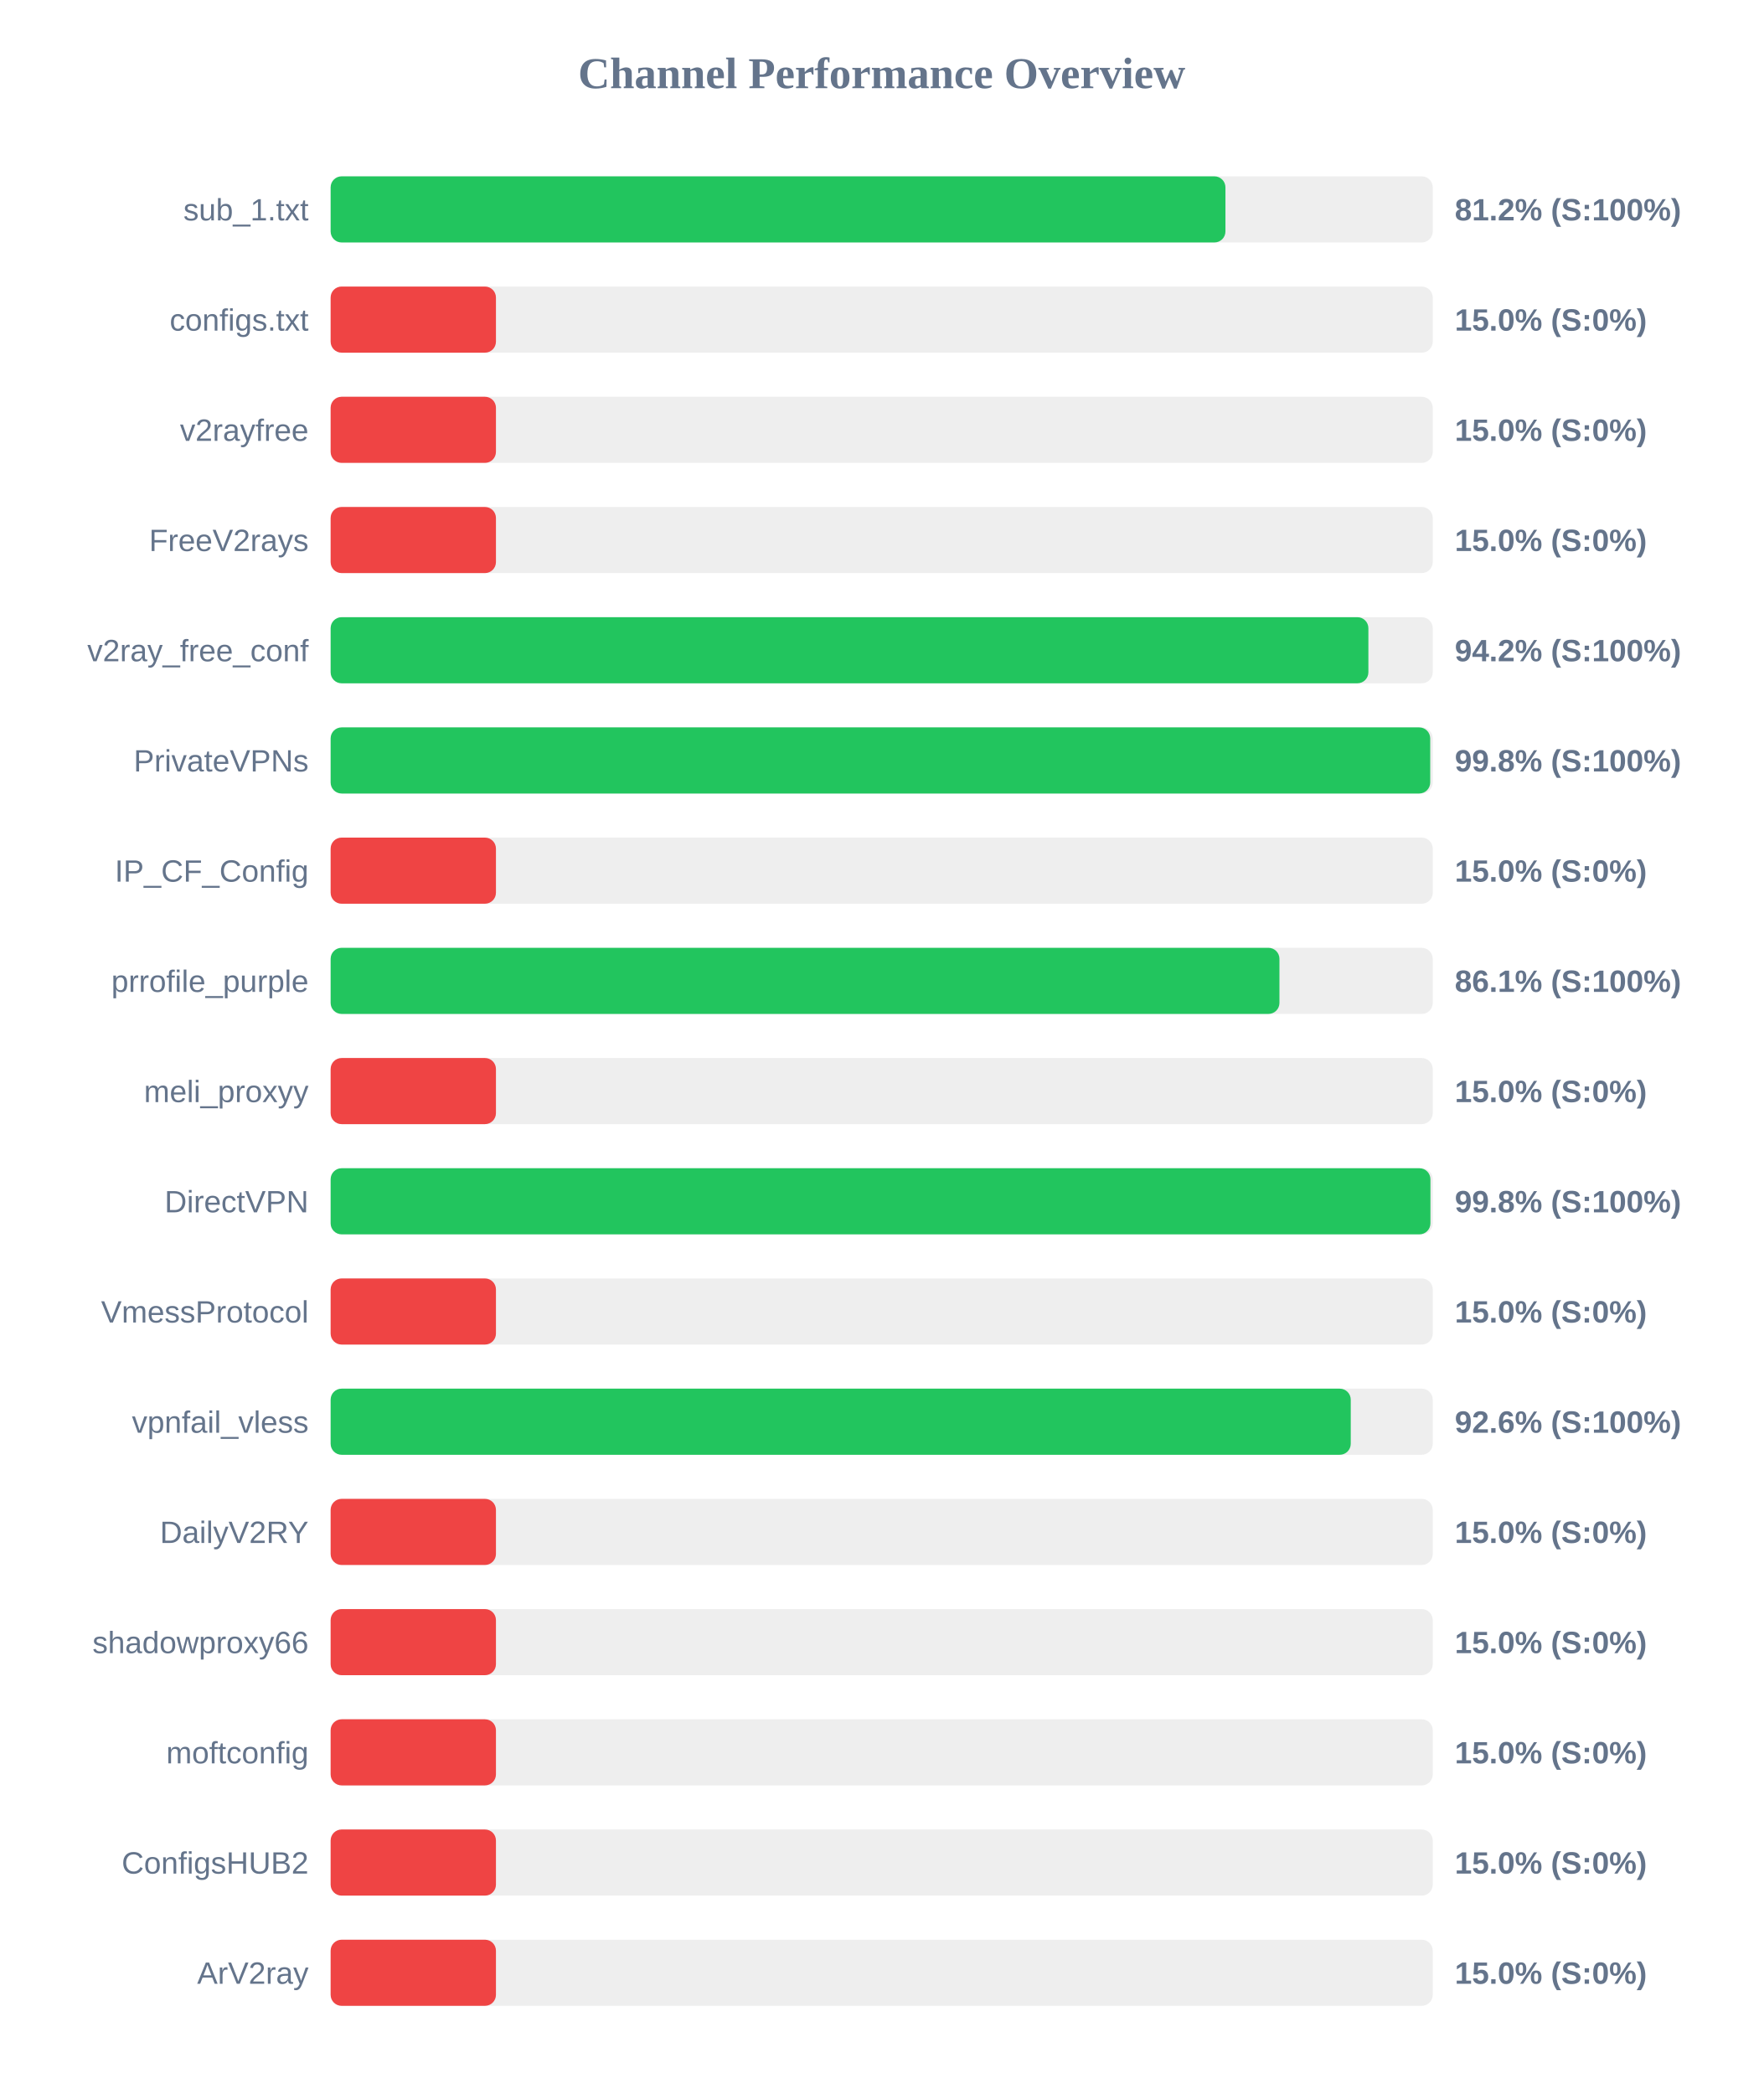
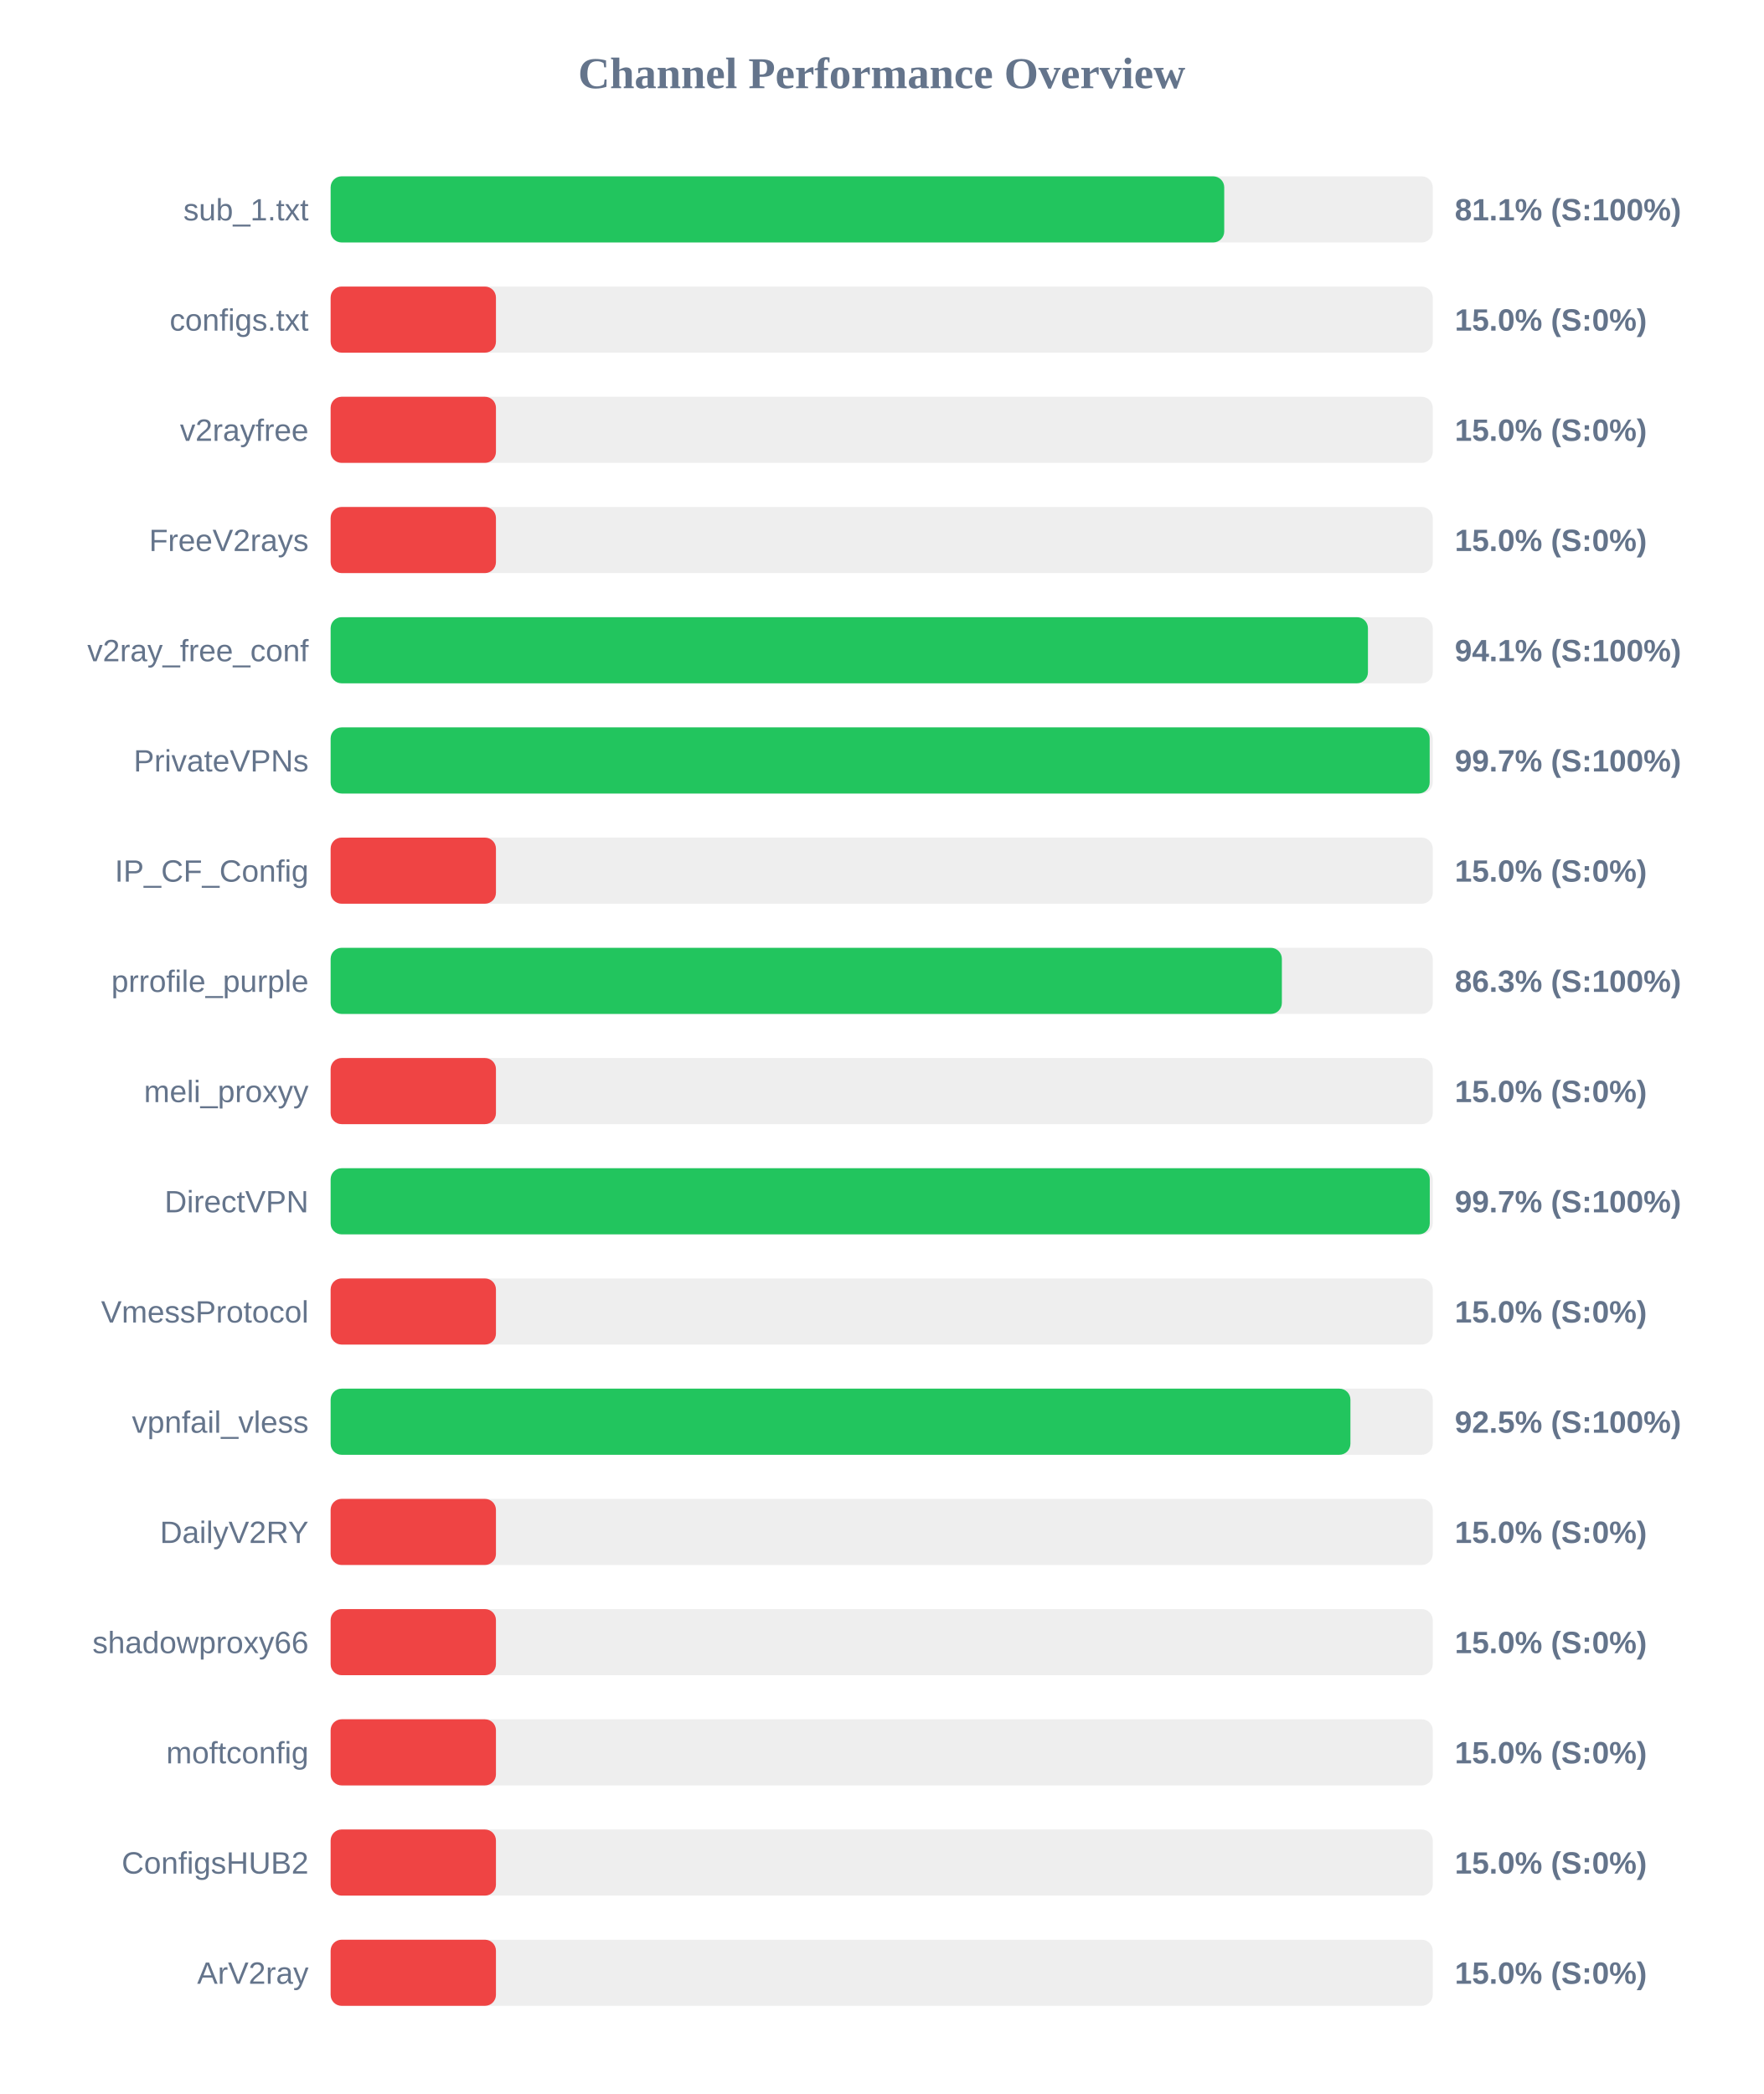
<svg xmlns="http://www.w3.org/2000/svg" width="800" height="950" version="1.1">
  <style>
        .row { font: 14px Arial; fill: #64748b; }
        .score { font: bold 14px Arial; fill: #64748b; }
    </style>
  <text x="400" y="40" text-anchor="middle" font-size="20px" font-weight="bold" fill="#64748b">Channel Performance Overview</text>
  <rect x="150" y="80" width="500" height="30" fill="#eee" rx="5" />
-   <rect x="150" y="80" width="405.95" height="30" fill="#22c55e" rx="5" />
+   <rect x="150" y="80" width="405.4" height="30" fill="#22c55e" rx="5" />
  <text x="140" y="100" text-anchor="end" class="row">sub_1.txt</text>
-   <text x="660" y="100" text-anchor="start" class="score">81.2% (S:100%)</text>
+   <text x="660" y="100" text-anchor="start" class="score">81.1% (S:100%)</text>
  <rect x="150" y="130" width="500" height="30" fill="#eee" rx="5" />
  <rect x="150" y="130" width="75.0" height="30" fill="#ef4444" rx="5" />
  <text x="140" y="150" text-anchor="end" class="row">configs.txt</text>
  <text x="660" y="150" text-anchor="start" class="score">15.0% (S:0%)</text>
  <rect x="150" y="180" width="500" height="30" fill="#eee" rx="5" />
  <rect x="150" y="180" width="75.0" height="30" fill="#ef4444" rx="5" />
  <text x="140" y="200" text-anchor="end" class="row">v2rayfree</text>
  <text x="660" y="200" text-anchor="start" class="score">15.0% (S:0%)</text>
  <rect x="150" y="230" width="500" height="30" fill="#eee" rx="5" />
  <rect x="150" y="230" width="75.0" height="30" fill="#ef4444" rx="5" />
  <text x="140" y="250" text-anchor="end" class="row">FreeV2rays</text>
  <text x="660" y="250" text-anchor="start" class="score">15.0% (S:0%)</text>
  <rect x="150" y="280" width="500" height="30" fill="#eee" rx="5" />
-   <rect x="150" y="280" width="470.8" height="30" fill="#22c55e" rx="5" />
+   <rect x="150" y="280" width="470.6" height="30" fill="#22c55e" rx="5" />
  <text x="140" y="300" text-anchor="end" class="row">v2ray_free_conf</text>
-   <text x="660" y="300" text-anchor="start" class="score">94.2% (S:100%)</text>
+   <text x="660" y="300" text-anchor="start" class="score">94.1% (S:100%)</text>
  <rect x="150" y="330" width="500" height="30" fill="#eee" rx="5" />
-   <rect x="150" y="330" width="498.85" height="30" fill="#22c55e" rx="5" />
+   <rect x="150" y="330" width="498.6" height="30" fill="#22c55e" rx="5" />
  <text x="140" y="350" text-anchor="end" class="row">PrivateVPNs</text>
-   <text x="660" y="350" text-anchor="start" class="score">99.8% (S:100%)</text>
+   <text x="660" y="350" text-anchor="start" class="score">99.7% (S:100%)</text>
  <rect x="150" y="380" width="500" height="30" fill="#eee" rx="5" />
  <rect x="150" y="380" width="75.0" height="30" fill="#ef4444" rx="5" />
  <text x="140" y="400" text-anchor="end" class="row">IP_CF_Config</text>
  <text x="660" y="400" text-anchor="start" class="score">15.0% (S:0%)</text>
  <rect x="150" y="430" width="500" height="30" fill="#eee" rx="5" />
-   <rect x="150" y="430" width="430.45" height="30" fill="#22c55e" rx="5" />
+   <rect x="150" y="430" width="431.55" height="30" fill="#22c55e" rx="5" />
  <text x="140" y="450" text-anchor="end" class="row">prrofile_purple</text>
-   <text x="660" y="450" text-anchor="start" class="score">86.1% (S:100%)</text>
+   <text x="660" y="450" text-anchor="start" class="score">86.3% (S:100%)</text>
  <rect x="150" y="480" width="500" height="30" fill="#eee" rx="5" />
  <rect x="150" y="480" width="75.0" height="30" fill="#ef4444" rx="5" />
  <text x="140" y="500" text-anchor="end" class="row">meli_proxyy</text>
  <text x="660" y="500" text-anchor="start" class="score">15.0% (S:0%)</text>
  <rect x="150" y="530" width="500" height="30" fill="#eee" rx="5" />
-   <rect x="150" y="530" width="498.95" height="30" fill="#22c55e" rx="5" />
+   <rect x="150" y="530" width="498.65" height="30" fill="#22c55e" rx="5" />
  <text x="140" y="550" text-anchor="end" class="row">DirectVPN</text>
-   <text x="660" y="550" text-anchor="start" class="score">99.8% (S:100%)</text>
+   <text x="660" y="550" text-anchor="start" class="score">99.7% (S:100%)</text>
  <rect x="150" y="580" width="500" height="30" fill="#eee" rx="5" />
  <rect x="150" y="580" width="75.0" height="30" fill="#ef4444" rx="5" />
  <text x="140" y="600" text-anchor="end" class="row">VmessProtocol</text>
  <text x="660" y="600" text-anchor="start" class="score">15.0% (S:0%)</text>
  <rect x="150" y="630" width="500" height="30" fill="#eee" rx="5" />
-   <rect x="150" y="630" width="462.8" height="30" fill="#22c55e" rx="5" />
+   <rect x="150" y="630" width="462.65" height="30" fill="#22c55e" rx="5" />
  <text x="140" y="650" text-anchor="end" class="row">vpnfail_vless</text>
-   <text x="660" y="650" text-anchor="start" class="score">92.6% (S:100%)</text>
+   <text x="660" y="650" text-anchor="start" class="score">92.5% (S:100%)</text>
  <rect x="150" y="680" width="500" height="30" fill="#eee" rx="5" />
  <rect x="150" y="680" width="75.0" height="30" fill="#ef4444" rx="5" />
  <text x="140" y="700" text-anchor="end" class="row">DailyV2RY</text>
  <text x="660" y="700" text-anchor="start" class="score">15.0% (S:0%)</text>
  <rect x="150" y="730" width="500" height="30" fill="#eee" rx="5" />
  <rect x="150" y="730" width="75.0" height="30" fill="#ef4444" rx="5" />
  <text x="140" y="750" text-anchor="end" class="row">shadowproxy66</text>
  <text x="660" y="750" text-anchor="start" class="score">15.0% (S:0%)</text>
  <rect x="150" y="780" width="500" height="30" fill="#eee" rx="5" />
  <rect x="150" y="780" width="75.0" height="30" fill="#ef4444" rx="5" />
  <text x="140" y="800" text-anchor="end" class="row">moftconfig</text>
  <text x="660" y="800" text-anchor="start" class="score">15.0% (S:0%)</text>
  <rect x="150" y="830" width="500" height="30" fill="#eee" rx="5" />
  <rect x="150" y="830" width="75.0" height="30" fill="#ef4444" rx="5" />
  <text x="140" y="850" text-anchor="end" class="row">ConfigsHUB2</text>
  <text x="660" y="850" text-anchor="start" class="score">15.0% (S:0%)</text>
  <rect x="150" y="880" width="500" height="30" fill="#eee" rx="5" />
  <rect x="150" y="880" width="75.0" height="30" fill="#ef4444" rx="5" />
  <text x="140" y="900" text-anchor="end" class="row">ArV2ray</text>
  <text x="660" y="900" text-anchor="start" class="score">15.0% (S:0%)</text>
</svg>
